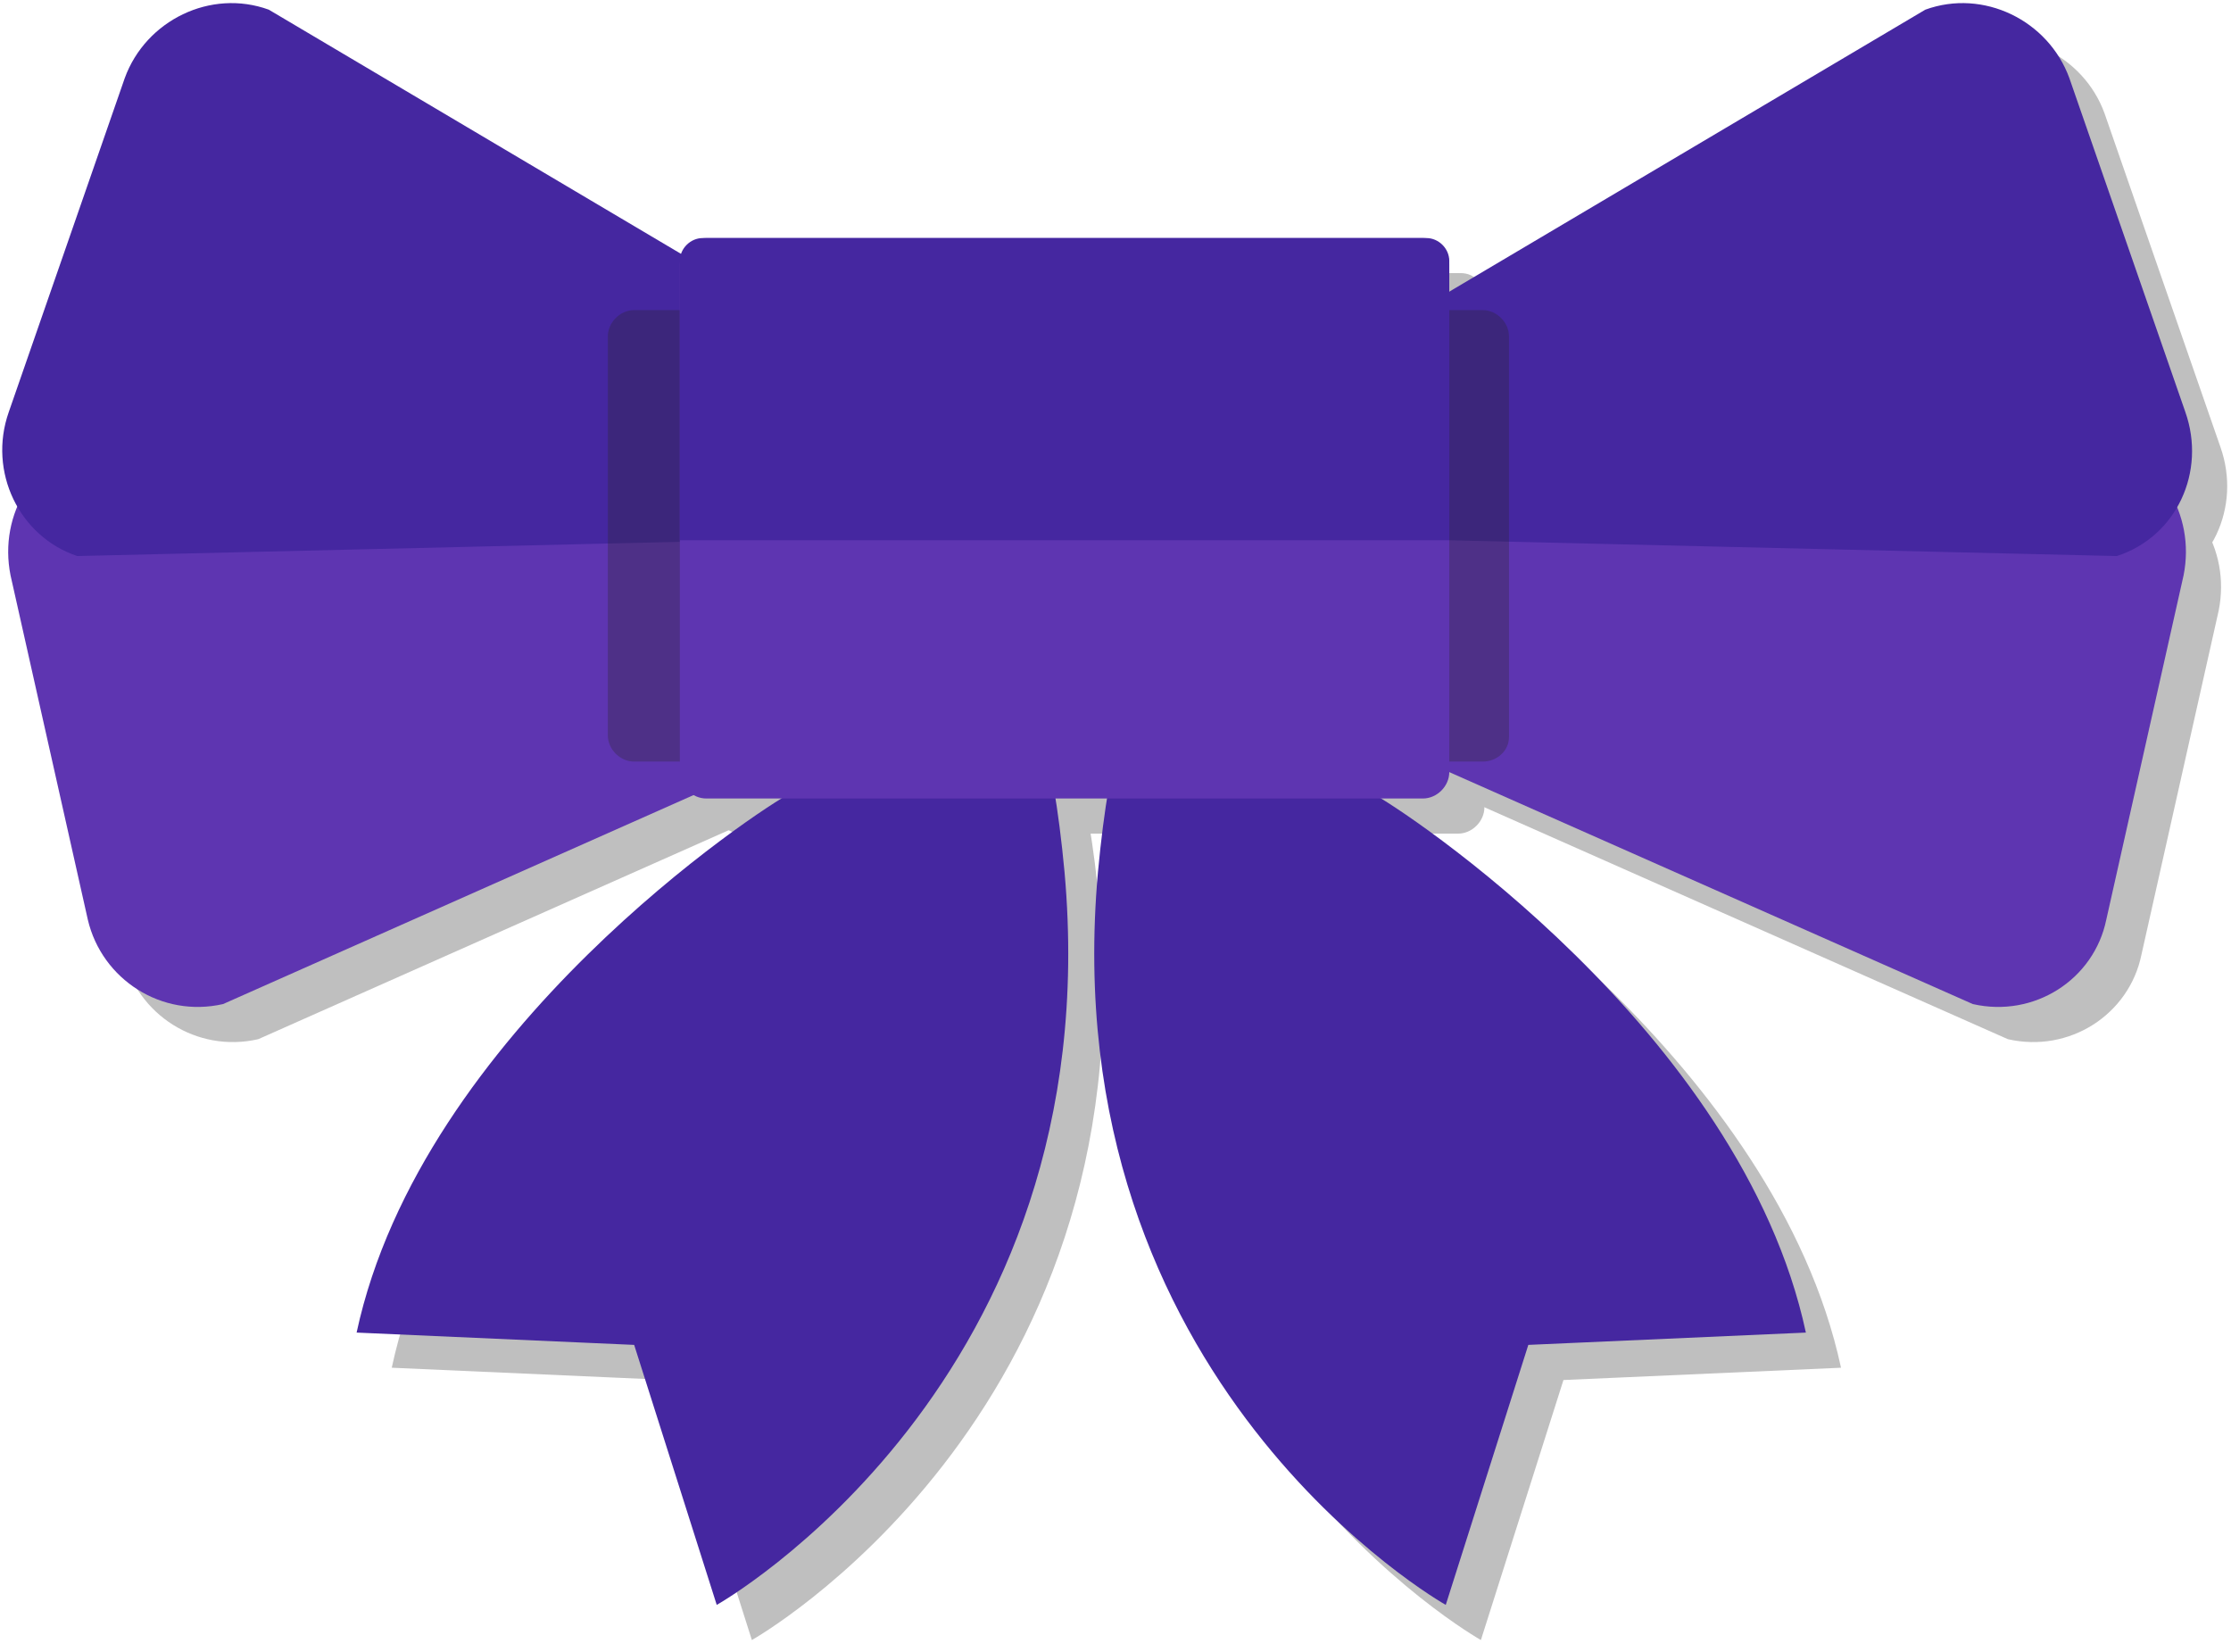
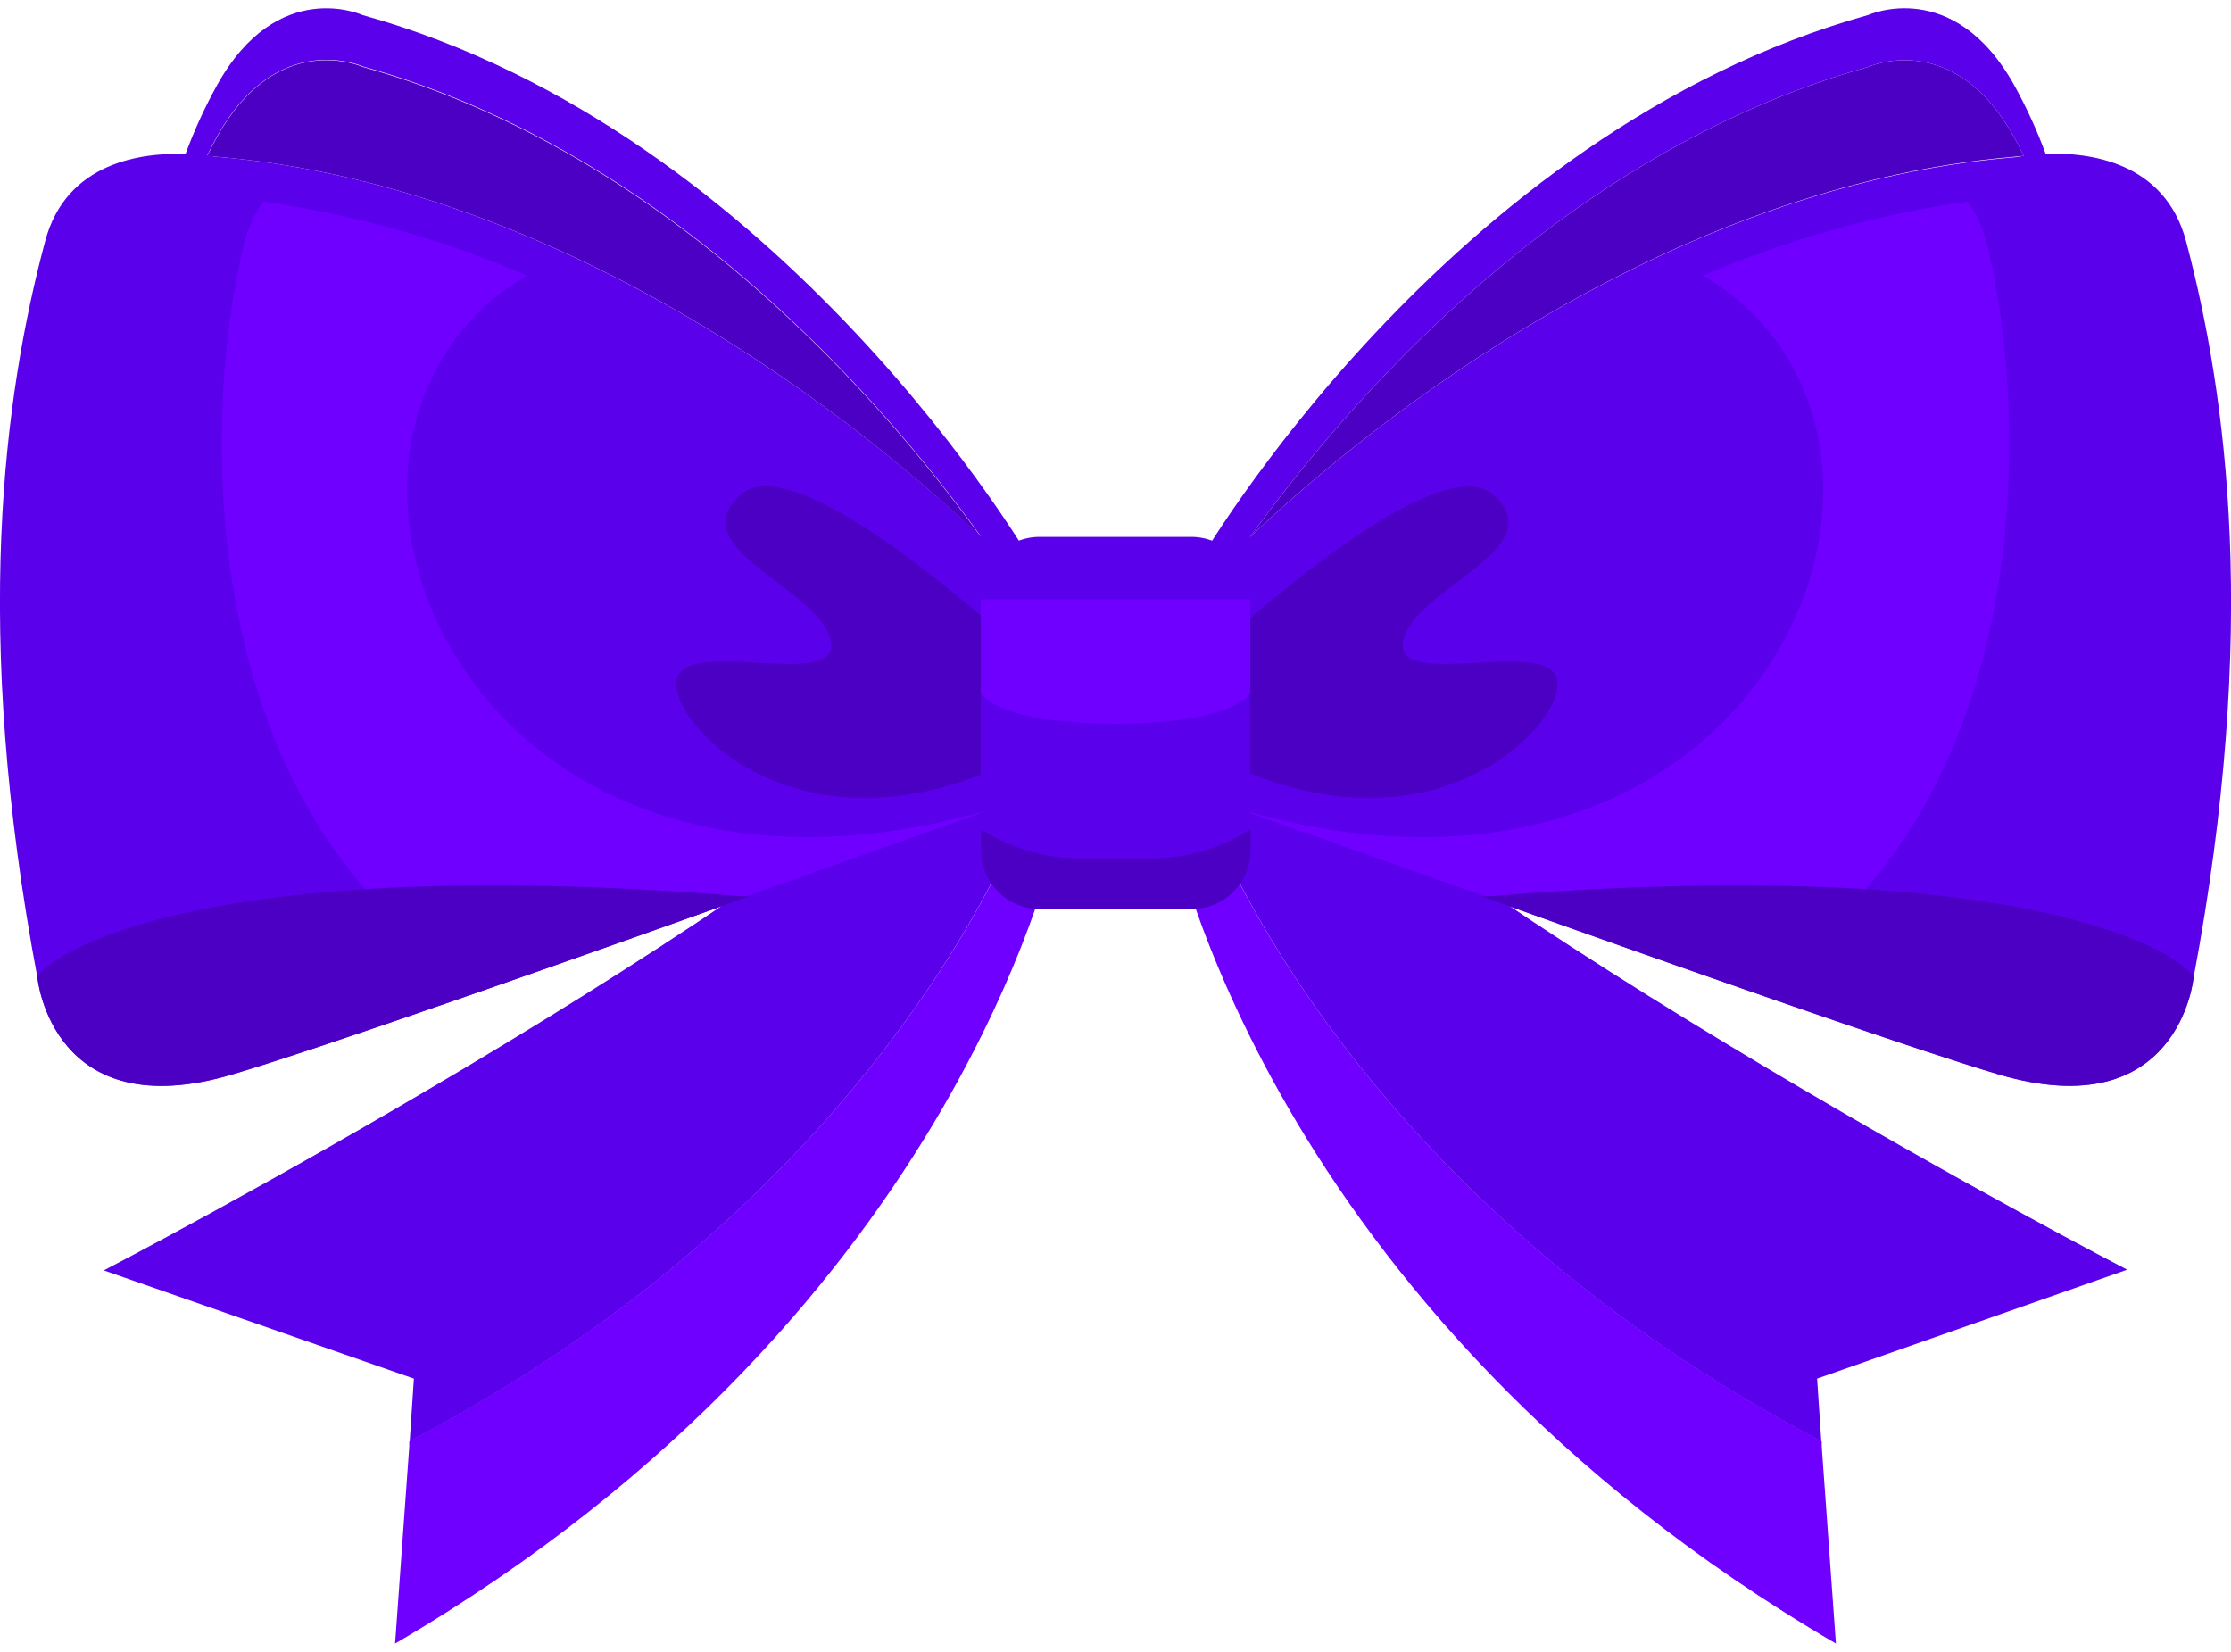
- <svg xmlns="http://www.w3.org/2000/svg" viewBox="0 0 127 93.9" enable-background="new 0 0 127 93.9" width="127" height="94">
-   <g opacity=".25">
-     <path d="M114.3 59.1L75.7 42l3.5-15.8 42.2.8c3.5.8 5.6 4.2 4.9 7.7l-4.4 19.6c-.7 3.4-4.1 5.6-7.6 4.8z" />
-     <path d="M14.7 59.1L53.2 42l-3.5-15.8-42.2.8c-3.5.8-5.6 4.2-4.9 7.7L7 54.3c.8 3.4 4.2 5.6 7.7 4.8z" />
-     <path d="M6.4 33.6l38.1-.9 9.1-8.7L17.3 2.5c-3.3-1.2-7 .6-8.2 3.9l-6.6 19c-1.2 3.4.6 7.1 3.9 8.2z" />
-     <path d="M122.5 33.6l-38.1-.9-9.1-8.7 36.3-21.5c3.3-1.2 7 .6 8.2 3.9l6.6 19c1.2 3.4-.5 7.1-3.9 8.2z" />
-     <path d="M47 47.1c-1.6.8-21 13.5-24.7 30.7l15.8.7 4.7 14.8s22.4-12.6 19.8-41.7C59.9 22.5 47 47.1 47 47.1z" />
-     <path d="M80.1 47.1c1.6.8 21 13.5 24.7 30.7l-15.8.7-4.7 14.8S61.9 80.7 64.5 51.6c2.7-29.1 15.6-4.5 15.6-4.5z" />
-     <path opacity=".3" d="M86.4 45.3H38.1c-.8 0-1.5-.7-1.5-1.5V21.1c0-.8.7-1.5 1.5-1.5h48.3c.8 0 1.5.7 1.5 1.5v22.8c0 .8-.7 1.4-1.5 1.4z" />
-     <path d="M83 47.4H42.2c-.8 0-1.5-.7-1.5-1.5V17c0-.8.7-1.5 1.5-1.5H83c.8 0 1.5.7 1.5 1.5v28.9c0 .8-.7 1.5-1.5 1.5z" />
-     <path d="M40.7 32.7V16.8c0-.7.6-1.3 1.3-1.3h41.2c.7 0 1.3.6 1.3 1.3v15.9" />
-   </g>
-   <path fill="#5E35B1" d="M112.3 57.1L73.7 40l3.5-15.8 42.2.8c3.5.8 5.6 4.2 4.9 7.7l-4.4 19.6c-.7 3.4-4.1 5.6-7.6 4.8z" />
-   <path fill="#5E35B1" d="M12.7 57.1L51.2 40l-3.5-15.8-42.2.8C2 25.8-.1 29.2.6 32.7L5 52.3c.8 3.4 4.2 5.6 7.7 4.8z" />
-   <path fill="#4527A0" d="M4.4 31.6l38.1-.9 9.1-8.7L15.3.5c-3.3-1.2-7 .6-8.2 3.9l-6.6 19c-1.2 3.4.6 7.1 3.9 8.2z" />
-   <path fill="#4527A0" d="M120.5 31.6l-38.1-.9-9.1-8.7L109.6.5c3.3-1.2 7 .6 8.2 3.9l6.6 19c1.2 3.4-.5 7.1-3.9 8.2z" />
-   <path fill="#4527A0" d="M45 45.1c-1.6.8-21 13.5-24.7 30.7l15.8.7 4.7 14.8s22.4-12.6 19.8-41.7C57.9 20.5 45 45.1 45 45.1z" />
-   <path fill="#4527A0" d="M78.1 45.1c1.6.8 21 13.5 24.7 30.7l-15.8.7-4.7 14.8S59.9 78.7 62.5 49.6c2.7-29.1 15.6-4.5 15.6-4.5z" />
-   <path opacity=".3" fill="#282525" d="M84.4 43.3H36.1c-.8 0-1.5-.7-1.5-1.5V19.1c0-.8.7-1.5 1.5-1.5h48.3c.8 0 1.5.7 1.5 1.5v22.8c0 .8-.7 1.4-1.5 1.4z" />
-   <path fill="#5E35B1" d="M81 45.4H40.2c-.8 0-1.5-.7-1.5-1.5V15c0-.8.7-1.5 1.5-1.5H81c.8 0 1.5.7 1.5 1.5v28.9c0 .8-.7 1.5-1.5 1.5z" />
-   <path fill="#4527A0" d="M38.7 30.7V14.8c0-.7.6-1.3 1.3-1.3h41.2c.7 0 1.3.6 1.3 1.3v15.9" />
+ <svg xmlns="http://www.w3.org/2000/svg" id="Layer_1" data-name="Layer 1" viewBox="0 0 127 93.06" width="127" height="94">
+   <defs>
+     <style>.cls-1{fill:#6f00ff}.cls-2{fill:#5b00ea}.cls-3{fill:#4c00c4}</style>
+   </defs>
+   <path class="cls-1" d="M60.34 46.41l-1.77-9c-.27.28-.56.55-.85.83l.22 8.31s-7.78 21-34.62 35l-.83 11.53C55.15 74 60.34 46.41 60.34 46.41z" />
+   <path class="cls-2" d="M58.57 37.43l-.65 9.15s-7.78 21-34.62 35v.32l.26-3.9-17.65-6.16s37.75-19.56 52.66-34.41" />
+   <path class="cls-1" d="M66.66 46.41l1.77-9c.27.28.56.55.85.83l-.22 8.31s7.78 21 34.62 35l.83 11.53C71.85 74 66.66 46.41 66.66 46.41z" />
+   <path class="cls-2" d="M68.43 37.43l.65 9.15s7.78 21 34.62 35v.32l-.26-3.9 17.65-6.2S83.34 52.28 68.43 37.43M58.79 31.58S44.65 7.08 20.65.39c0 0-4.85-2.23-8.3 4a28.28 28.28 0 0 0-1.79 3.91c-2.41-.09-6.81.41-8 5C.24 22-1.61 35.35 2.14 55.23c0 0 .84 8.48 11.07 5.46 9.11-2.7 43.3-15.13 43.3-15.13zm-1.93-.49zM11.26 8.32zm.94.12l-.4-.07c.17-.35.35-.71.55-1.06 3.45-6.19 8.3-4 8.3-4 17.6 4.91 29.89 19.4 35.2 26.77C51 25.47 33.44 10.18 12.2 8.44z" />
+   <path class="cls-3" d="M12.2 8.44c21.24 1.74 38.78 17 43.65 21.67-5.31-7.37-17.6-21.86-35.2-26.77 0 0-4.85-2.22-8.3 4-.2.35-.38.71-.55 1.06z" />
+   <path class="cls-1" d="M20.71 50.17a150.15 150.15 0 0 1 21.43.4v.1l14.4-5.11C26.25 54.44 14.5 24.35 30 15.21A59.83 59.83 0 0 0 15 11a6.76 6.76 0 0 0-1 2c-2.14 8.15-3 25.85 6.78 37.13z" />
+   <path class="cls-3" d="M2.14 55.23s.86 8.48 11.07 5.46c5.16-1.53 19-6.4 29.47-10.15h-.54C9.52 47.9 2 54.58 2.14 55.23z" />
+   <path class="cls-2" d="M70.49 45.56s34.19 12.44 43.3 15.13c10.23 3 11.07-5.46 11.07-5.46 3.75-19.88 1.9-33.19-.41-41.94-1.21-4.6-5.61-5.1-8-5a28.28 28.28 0 0 0-1.79-3.91c-3.45-6.2-8.3-4-8.3-4-24 6.69-38.14 31.19-38.14 31.19zm-.34-14.47zm45.58-22.77zM71.15 30.11c5.31-7.37 17.6-21.86 35.2-26.77 0 0 4.85-2.22 8.3 4 .2.35.38.71.55 1.06l-.4.07c-21.24 1.71-38.8 17-43.65 21.64z" />
+   <path class="cls-3" d="M114.8 8.44C93.56 10.18 76 25.47 71.15 30.11c5.31-7.37 17.6-21.86 35.2-26.77 0 0 4.85-2.22 8.3 4 .2.35.38.71.55 1.06z" />
+   <path class="cls-1" d="M106.29 50.17a150.15 150.15 0 0 0-21.43.4v.1l-14.4-5.11c30.26 8.88 42-21.21 26.48-30.35A59.83 59.83 0 0 1 112 11a6.76 6.76 0 0 1 1 2c2.14 8.15 3 25.85-6.78 37.13z" />
+   <path class="cls-3" d="M124.86 55.23s-.84 8.48-11.07 5.46c-5.16-1.53-19-6.4-29.47-10.15h.54c32.62-2.64 40.14 4.04 40 4.69zM79.88 36c.62-3 8.54-5.2 5.15-8.29s-16.65 9.5-16.65 9.5h-9.59S45.53 24.6 42.14 27.7s4.53 5.3 5.15 8.3-8.79-.49-8.79 2.48 9 11.6 22.78 2.21a6 6 0 0 1 4.61 0c13.74 9.39 22.78.76 22.78-2.21S79.26 39 79.88 36z" />
+   <rect class="cls-2" x="55.83" y="30.09" width="15.33" height="21.18" rx="3.35" />
+   <path class="cls-1" d="M55.83 39s.9 1.72 7.67 1.72S71.17 39 71.17 39v-5.36H55.83z" />
+   <path class="cls-3" d="M65.51 48.39h-4a10.54 10.54 0 0 1-5.66-1.65v1.18a3.35 3.35 0 0 0 3.35 3.35h8.64a3.35 3.35 0 0 0 3.35-3.35v-1.18a10.54 10.54 0 0 1-5.68 1.65z" />
</svg>
